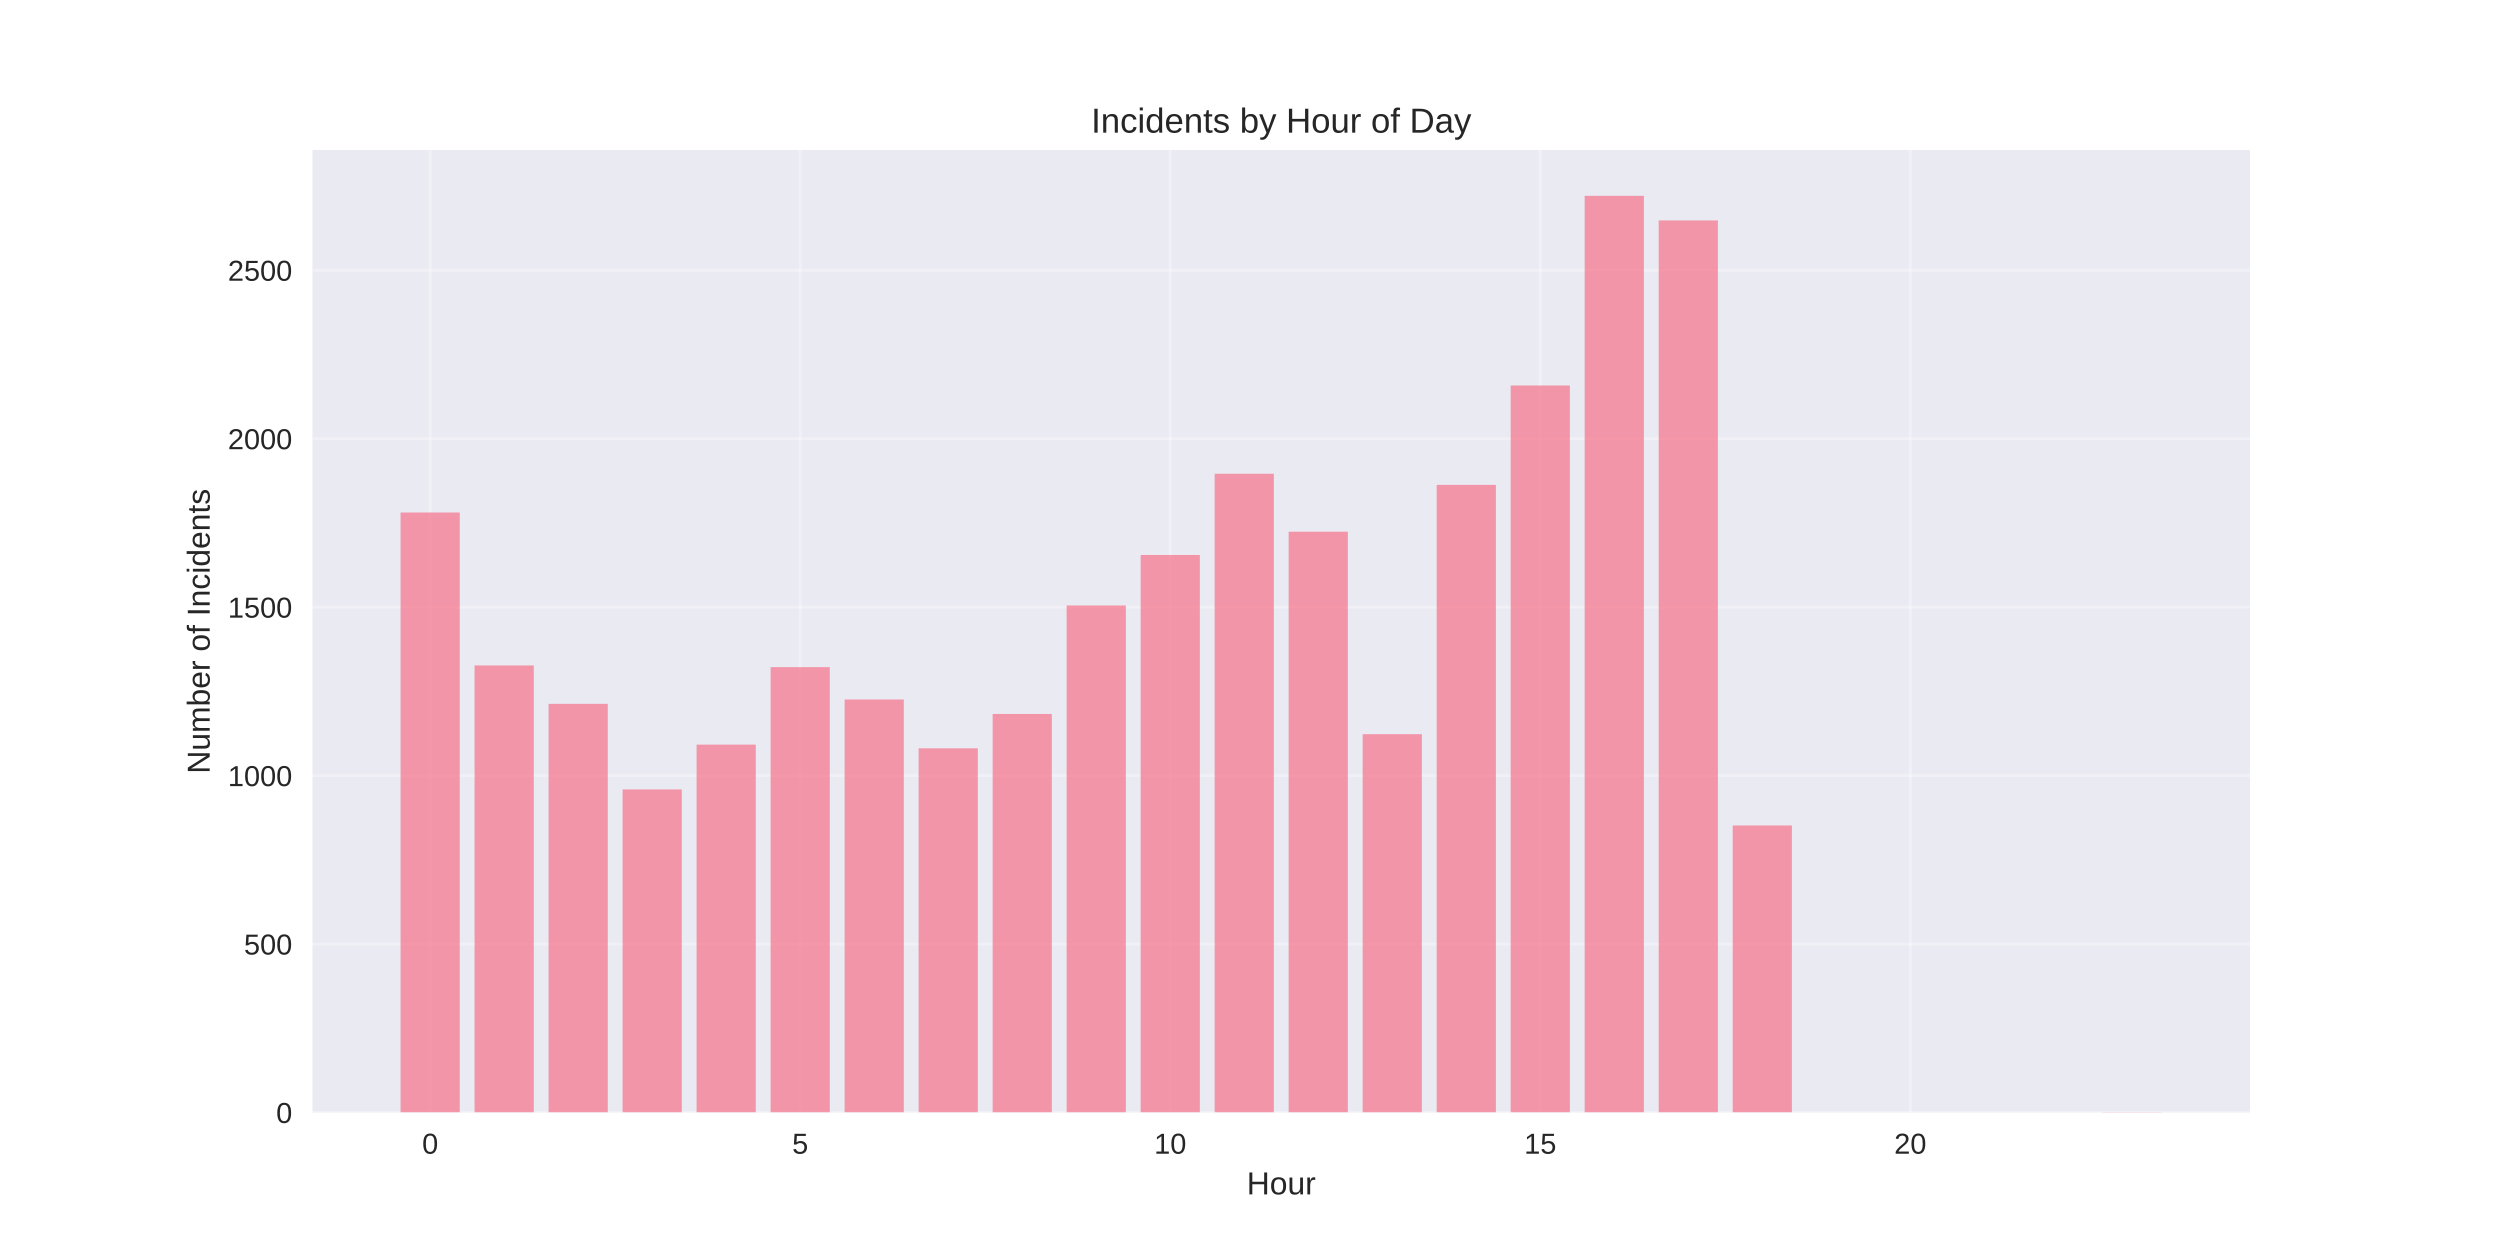
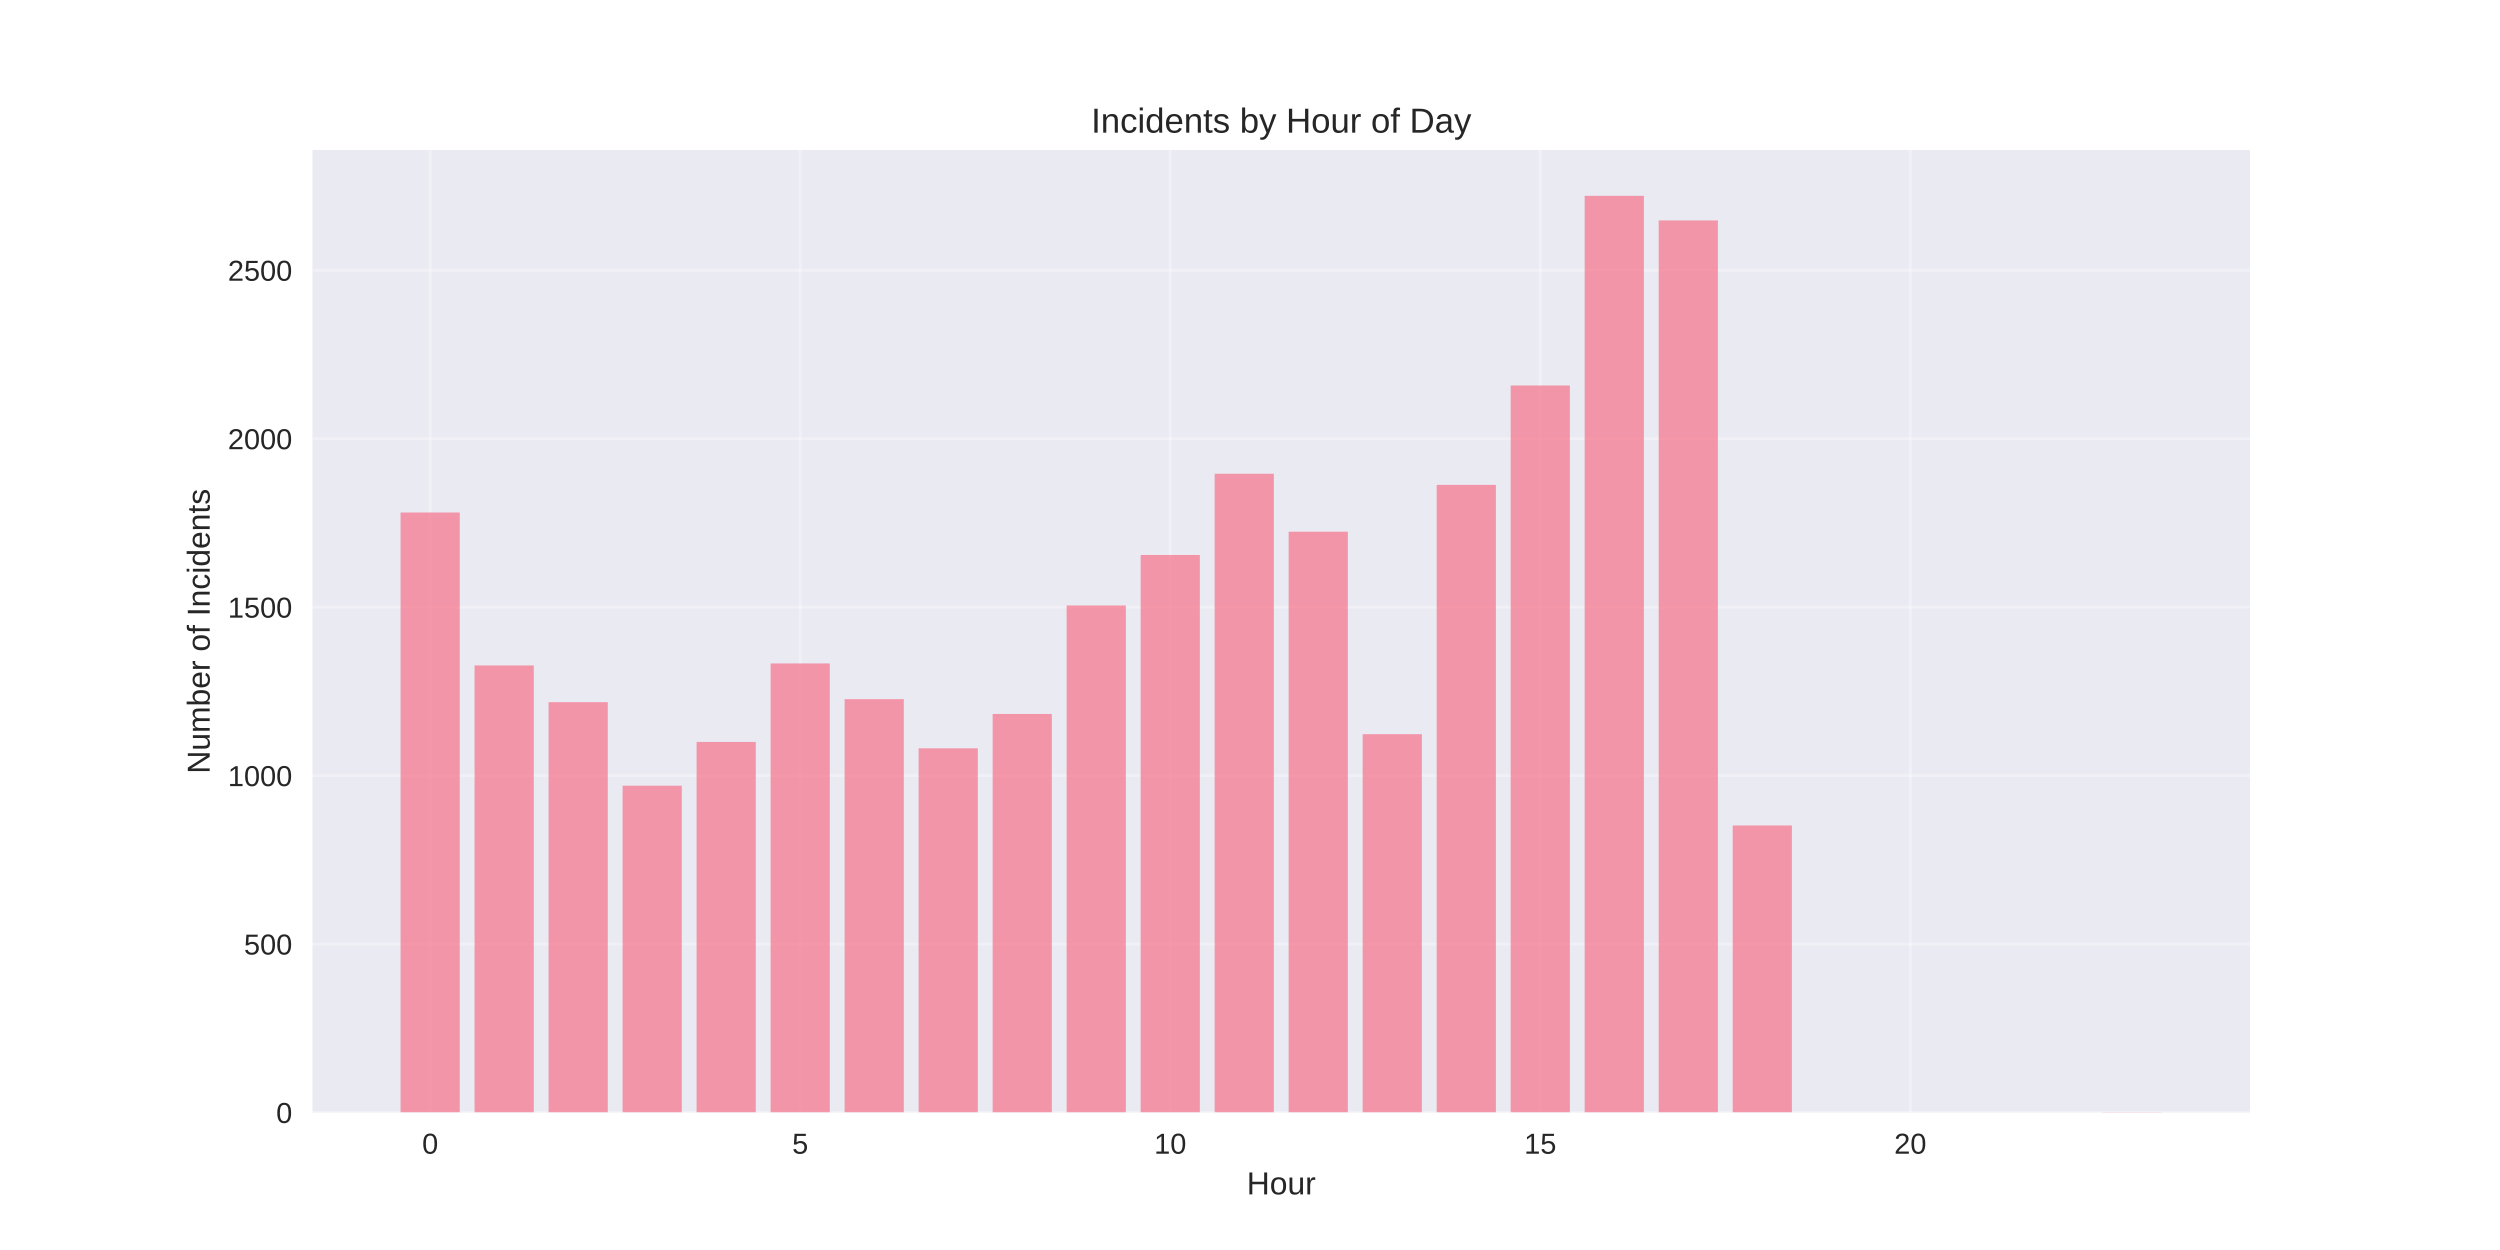
<svg xmlns="http://www.w3.org/2000/svg" width="864pt" height="432pt" viewBox="0 0 864 432" version="1.1">
  <defs>
    <style type="text/css">*{stroke-linejoin: round; stroke-linecap: butt}</style>
  </defs>
  <g id="figure_1">
    <g id="patch_1">
      <path d="M 0 432  L 864 432  L 864 0  L 0 0  z " style="fill: #ffffff" />
    </g>
    <g id="axes_1">
      <g id="patch_2">
        <path d="M 108 384.48  L 777.6 384.48  L 777.6 51.84  L 108 51.84  z " style="fill: #eaeaf2" />
      </g>
      <g id="matplotlib.axis_1">
        <g id="xtick_1">
          <g id="line2d_1">
-             <path d="M 148.667 384.48  L 148.667 51.84  " clip-path="url(#p20cef61d9a)" style="fill: none; stroke: #ffffff; stroke-opacity: 0.3; stroke-linecap: round" />
+             <path d="M 148.667 384.48  L 148.667 51.84  " clip-path="url(#p46c197ff35)" style="fill: none; stroke: #ffffff; stroke-opacity: 0.3; stroke-linecap: round" />
          </g>
          <g id="line2d_2" />
          <g id="text_1">
            <text style="fill: #262626; font: 10px 'Arial', 'Liberation Sans', 'DejaVu Sans', 'Bitstream Vera Sans', sans-serif; text-anchor: middle" x="148.667" y="398.727" transform="rotate(-0 148.6671 398.7269)">0</text>
          </g>
        </g>
        <g id="xtick_2">
          <g id="line2d_3">
-             <path d="M 276.551 384.48  L 276.551 51.84  " clip-path="url(#p20cef61d9a)" style="fill: none; stroke: #ffffff; stroke-opacity: 0.3; stroke-linecap: round" />
+             <path d="M 276.551 384.48  L 276.551 51.84  " clip-path="url(#p46c197ff35)" style="fill: none; stroke: #ffffff; stroke-opacity: 0.3; stroke-linecap: round" />
          </g>
          <g id="line2d_4" />
          <g id="text_2">
            <text style="fill: #262626; font: 10px 'Arial', 'Liberation Sans', 'DejaVu Sans', 'Bitstream Vera Sans', sans-serif; text-anchor: middle" x="276.551" y="398.727" transform="rotate(-0 276.551 398.7269)">5</text>
          </g>
        </g>
        <g id="xtick_3">
          <g id="line2d_5">
-             <path d="M 404.435 384.48  L 404.435 51.84  " clip-path="url(#p20cef61d9a)" style="fill: none; stroke: #ffffff; stroke-opacity: 0.3; stroke-linecap: round" />
+             <path d="M 404.435 384.48  L 404.435 51.84  " clip-path="url(#p46c197ff35)" style="fill: none; stroke: #ffffff; stroke-opacity: 0.3; stroke-linecap: round" />
          </g>
          <g id="line2d_6" />
          <g id="text_3">
            <text style="fill: #262626; font: 10px 'Arial', 'Liberation Sans', 'DejaVu Sans', 'Bitstream Vera Sans', sans-serif; text-anchor: middle" x="404.435" y="398.727" transform="rotate(-0 404.4348 398.7269)">10</text>
          </g>
        </g>
        <g id="xtick_4">
          <g id="line2d_7">
-             <path d="M 532.319 384.48  L 532.319 51.84  " clip-path="url(#p20cef61d9a)" style="fill: none; stroke: #ffffff; stroke-opacity: 0.3; stroke-linecap: round" />
+             <path d="M 532.319 384.48  L 532.319 51.84  " clip-path="url(#p46c197ff35)" style="fill: none; stroke: #ffffff; stroke-opacity: 0.3; stroke-linecap: round" />
          </g>
          <g id="line2d_8" />
          <g id="text_4">
            <text style="fill: #262626; font: 10px 'Arial', 'Liberation Sans', 'DejaVu Sans', 'Bitstream Vera Sans', sans-serif; text-anchor: middle" x="532.319" y="398.727" transform="rotate(-0 532.3187 398.7269)">15</text>
          </g>
        </g>
        <g id="xtick_5">
          <g id="line2d_9">
-             <path d="M 660.203 384.48  L 660.203 51.84  " clip-path="url(#p20cef61d9a)" style="fill: none; stroke: #ffffff; stroke-opacity: 0.3; stroke-linecap: round" />
+             <path d="M 660.203 384.48  L 660.203 51.84  " clip-path="url(#p46c197ff35)" style="fill: none; stroke: #ffffff; stroke-opacity: 0.3; stroke-linecap: round" />
          </g>
          <g id="line2d_10" />
          <g id="text_5">
            <text style="fill: #262626; font: 10px 'Arial', 'Liberation Sans', 'DejaVu Sans', 'Bitstream Vera Sans', sans-serif; text-anchor: middle" x="660.203" y="398.727" transform="rotate(-0 660.2026 398.7269)">20</text>
          </g>
        </g>
        <g id="text_6">
          <text style="fill: #262626; font: 11px 'Arial', 'Liberation Sans', 'DejaVu Sans', 'Bitstream Vera Sans', sans-serif; text-anchor: middle" x="442.8" y="412.773" transform="rotate(-0 442.8 412.7734)">Hour</text>
        </g>
      </g>
      <g id="matplotlib.axis_2">
        <g id="ytick_1">
          <g id="line2d_11">
-             <path d="M 108 384.48  L 777.6 384.48  " clip-path="url(#p20cef61d9a)" style="fill: none; stroke: #ffffff; stroke-opacity: 0.3; stroke-linecap: round" />
+             <path d="M 108 384.48  L 777.6 384.48  " clip-path="url(#p46c197ff35)" style="fill: none; stroke: #ffffff; stroke-opacity: 0.3; stroke-linecap: round" />
          </g>
          <g id="line2d_12" />
          <g id="text_7">
            <text style="fill: #262626; font: 10px 'Arial', 'Liberation Sans', 'DejaVu Sans', 'Bitstream Vera Sans', sans-serif; text-anchor: end" x="101" y="388.103" transform="rotate(-0 101 388.1034)">0</text>
          </g>
        </g>
        <g id="ytick_2">
          <g id="line2d_13">
-             <path d="M 108 326.266  L 777.6 326.266  " clip-path="url(#p20cef61d9a)" style="fill: none; stroke: #ffffff; stroke-opacity: 0.3; stroke-linecap: round" />
+             <path d="M 108 326.266  L 777.6 326.266  " clip-path="url(#p46c197ff35)" style="fill: none; stroke: #ffffff; stroke-opacity: 0.3; stroke-linecap: round" />
          </g>
          <g id="line2d_14" />
          <g id="text_8">
            <text style="fill: #262626; font: 10px 'Arial', 'Liberation Sans', 'DejaVu Sans', 'Bitstream Vera Sans', sans-serif; text-anchor: end" x="101" y="329.89" transform="rotate(-0 101 329.8895)">500</text>
          </g>
        </g>
        <g id="ytick_3">
          <g id="line2d_15">
-             <path d="M 108 268.052  L 777.6 268.052  " clip-path="url(#p20cef61d9a)" style="fill: none; stroke: #ffffff; stroke-opacity: 0.3; stroke-linecap: round" />
+             <path d="M 108 268.052  L 777.6 268.052  " clip-path="url(#p46c197ff35)" style="fill: none; stroke: #ffffff; stroke-opacity: 0.3; stroke-linecap: round" />
          </g>
          <g id="line2d_16" />
          <g id="text_9">
            <text style="fill: #262626; font: 10px 'Arial', 'Liberation Sans', 'DejaVu Sans', 'Bitstream Vera Sans', sans-serif; text-anchor: end" x="101" y="271.676" transform="rotate(-0 101 271.6757)">1000</text>
          </g>
        </g>
        <g id="ytick_4">
          <g id="line2d_17">
-             <path d="M 108 209.838  L 777.6 209.838  " clip-path="url(#p20cef61d9a)" style="fill: none; stroke: #ffffff; stroke-opacity: 0.3; stroke-linecap: round" />
+             <path d="M 108 209.838  L 777.6 209.838  " clip-path="url(#p46c197ff35)" style="fill: none; stroke: #ffffff; stroke-opacity: 0.3; stroke-linecap: round" />
          </g>
          <g id="line2d_18" />
          <g id="text_10">
            <text style="fill: #262626; font: 10px 'Arial', 'Liberation Sans', 'DejaVu Sans', 'Bitstream Vera Sans', sans-serif; text-anchor: end" x="101" y="213.462" transform="rotate(-0 101 213.4618)">1500</text>
          </g>
        </g>
        <g id="ytick_5">
          <g id="line2d_19">
-             <path d="M 108 151.624  L 777.6 151.624  " clip-path="url(#p20cef61d9a)" style="fill: none; stroke: #ffffff; stroke-opacity: 0.3; stroke-linecap: round" />
+             <path d="M 108 151.624  L 777.6 151.624  " clip-path="url(#p46c197ff35)" style="fill: none; stroke: #ffffff; stroke-opacity: 0.3; stroke-linecap: round" />
          </g>
          <g id="line2d_20" />
          <g id="text_11">
            <text style="fill: #262626; font: 10px 'Arial', 'Liberation Sans', 'DejaVu Sans', 'Bitstream Vera Sans', sans-serif; text-anchor: end" x="101" y="155.248" transform="rotate(-0 101 155.2479)">2000</text>
          </g>
        </g>
        <g id="ytick_6">
          <g id="line2d_21">
-             <path d="M 108 93.411  L 777.6 93.411  " clip-path="url(#p20cef61d9a)" style="fill: none; stroke: #ffffff; stroke-opacity: 0.3; stroke-linecap: round" />
+             <path d="M 108 93.411  L 777.6 93.411  " clip-path="url(#p46c197ff35)" style="fill: none; stroke: #ffffff; stroke-opacity: 0.3; stroke-linecap: round" />
          </g>
          <g id="line2d_22" />
          <g id="text_12">
            <text style="fill: #262626; font: 10px 'Arial', 'Liberation Sans', 'DejaVu Sans', 'Bitstream Vera Sans', sans-serif; text-anchor: end" x="101" y="97.034" transform="rotate(-0 101 97.03398)">2500</text>
          </g>
        </g>
        <g id="text_13">
          <text style="fill: #262626; font: 11px 'Arial', 'Liberation Sans', 'DejaVu Sans', 'Bitstream Vera Sans', sans-serif; text-anchor: middle" x="72.474" y="218.16" transform="rotate(-90 72.47375 218.16)">Number of Incidents</text>
        </g>
      </g>
      <g id="patch_3">
-         <path d="M 138.436 384.48  L 158.898 384.48  L 158.898 177.122  L 138.436 177.122  z " clip-path="url(#p20cef61d9a)" style="fill: #f77189; opacity: 0.7" />
+         <path d="M 138.436 384.48  L 158.898 384.48  L 158.898 177.122  L 138.436 177.122  z " clip-path="url(#p46c197ff35)" style="fill: #f77189; opacity: 0.7" />
      </g>
      <g id="patch_4">
-         <path d="M 164.013 384.48  L 184.475 384.48  L 184.475 229.98  L 164.013 229.98  z " clip-path="url(#p20cef61d9a)" style="fill: #f77189; opacity: 0.7" />
+         <path d="M 164.013 384.48  L 184.475 384.48  L 184.475 229.98  L 164.013 229.98  z " clip-path="url(#p46c197ff35)" style="fill: #f77189; opacity: 0.7" />
      </g>
      <g id="patch_5">
-         <path d="M 189.59 384.48  L 210.051 384.48  L 210.051 243.253  L 189.59 243.253  z " clip-path="url(#p20cef61d9a)" style="fill: #f77189; opacity: 0.7" />
+         <path d="M 189.59 384.48  L 210.051 384.48  L 210.051 242.671  L 189.59 242.671  z " clip-path="url(#p46c197ff35)" style="fill: #f77189; opacity: 0.7" />
      </g>
      <g id="patch_6">
-         <path d="M 215.167 384.48  L 235.628 384.48  L 235.628 272.826  L 215.167 272.826  z " clip-path="url(#p20cef61d9a)" style="fill: #f77189; opacity: 0.7" />
+         <path d="M 215.167 384.48  L 235.628 384.48  L 235.628 271.545  L 215.167 271.545  z " clip-path="url(#p46c197ff35)" style="fill: #f77189; opacity: 0.7" />
      </g>
      <g id="patch_7">
-         <path d="M 240.743 384.48  L 261.205 384.48  L 261.205 257.341  L 240.743 257.341  z " clip-path="url(#p20cef61d9a)" style="fill: #f77189; opacity: 0.7" />
+         <path d="M 240.743 384.48  L 261.205 384.48  L 261.205 256.409  L 240.743 256.409  z " clip-path="url(#p46c197ff35)" style="fill: #f77189; opacity: 0.7" />
      </g>
      <g id="patch_8">
-         <path d="M 266.32 384.48  L 286.782 384.48  L 286.782 230.562  L 266.32 230.562  z " clip-path="url(#p20cef61d9a)" style="fill: #f77189; opacity: 0.7" />
+         <path d="M 266.32 384.48  L 286.782 384.48  L 286.782 229.282  L 266.32 229.282  z " clip-path="url(#p46c197ff35)" style="fill: #f77189; opacity: 0.7" />
      </g>
      <g id="patch_9">
-         <path d="M 291.897 384.48  L 312.358 384.48  L 312.358 241.74  L 291.897 241.74  z " clip-path="url(#p20cef61d9a)" style="fill: #f77189; opacity: 0.7" />
+         <path d="M 291.897 384.48  L 312.358 384.48  L 312.358 241.623  L 291.897 241.623  z " clip-path="url(#p46c197ff35)" style="fill: #f77189; opacity: 0.7" />
      </g>
      <g id="patch_10">
-         <path d="M 317.474 384.48  L 337.935 384.48  L 337.935 258.622  L 317.474 258.622  z " clip-path="url(#p20cef61d9a)" style="fill: #f77189; opacity: 0.7" />
+         <path d="M 317.474 384.48  L 337.935 384.48  L 337.935 258.622  L 317.474 258.622  z " clip-path="url(#p46c197ff35)" style="fill: #f77189; opacity: 0.7" />
      </g>
      <g id="patch_11">
-         <path d="M 343.051 384.48  L 363.512 384.48  L 363.512 246.746  L 343.051 246.746  z " clip-path="url(#p20cef61d9a)" style="fill: #f77189; opacity: 0.7" />
+         <path d="M 343.051 384.48  L 363.512 384.48  L 363.512 246.746  L 343.051 246.746  z " clip-path="url(#p46c197ff35)" style="fill: #f77189; opacity: 0.7" />
      </g>
      <g id="patch_12">
-         <path d="M 368.627 384.48  L 389.089 384.48  L 389.089 209.256  L 368.627 209.256  z " clip-path="url(#p20cef61d9a)" style="fill: #f77189; opacity: 0.7" />
+         <path d="M 368.627 384.48  L 389.089 384.48  L 389.089 209.256  L 368.627 209.256  z " clip-path="url(#p46c197ff35)" style="fill: #f77189; opacity: 0.7" />
      </g>
      <g id="patch_13">
-         <path d="M 394.204 384.48  L 414.666 384.48  L 414.666 191.792  L 394.204 191.792  z " clip-path="url(#p20cef61d9a)" style="fill: #f77189; opacity: 0.7" />
+         <path d="M 394.204 384.48  L 414.666 384.48  L 414.666 191.792  L 394.204 191.792  z " clip-path="url(#p46c197ff35)" style="fill: #f77189; opacity: 0.7" />
      </g>
      <g id="patch_14">
-         <path d="M 419.781 384.48  L 440.242 384.48  L 440.242 163.733  L 419.781 163.733  z " clip-path="url(#p20cef61d9a)" style="fill: #f77189; opacity: 0.7" />
+         <path d="M 419.781 384.48  L 440.242 384.48  L 440.242 163.733  L 419.781 163.733  z " clip-path="url(#p46c197ff35)" style="fill: #f77189; opacity: 0.7" />
      </g>
      <g id="patch_15">
-         <path d="M 445.358 384.48  L 465.819 384.48  L 465.819 183.759  L 445.358 183.759  z " clip-path="url(#p20cef61d9a)" style="fill: #f77189; opacity: 0.7" />
+         <path d="M 445.358 384.48  L 465.819 384.48  L 465.819 183.759  L 445.358 183.759  z " clip-path="url(#p46c197ff35)" style="fill: #f77189; opacity: 0.7" />
      </g>
      <g id="patch_16">
-         <path d="M 470.934 384.48  L 491.396 384.48  L 491.396 253.732  L 470.934 253.732  z " clip-path="url(#p20cef61d9a)" style="fill: #f77189; opacity: 0.7" />
+         <path d="M 470.934 384.48  L 491.396 384.48  L 491.396 253.732  L 470.934 253.732  z " clip-path="url(#p46c197ff35)" style="fill: #f77189; opacity: 0.7" />
      </g>
      <g id="patch_17">
-         <path d="M 496.511 384.48  L 516.973 384.48  L 516.973 167.575  L 496.511 167.575  z " clip-path="url(#p20cef61d9a)" style="fill: #f77189; opacity: 0.7" />
+         <path d="M 496.511 384.48  L 516.973 384.48  L 516.973 167.575  L 496.511 167.575  z " clip-path="url(#p46c197ff35)" style="fill: #f77189; opacity: 0.7" />
      </g>
      <g id="patch_18">
-         <path d="M 522.088 384.48  L 542.549 384.48  L 542.549 133.229  L 522.088 133.229  z " clip-path="url(#p20cef61d9a)" style="fill: #f77189; opacity: 0.7" />
+         <path d="M 522.088 384.48  L 542.549 384.48  L 542.549 133.229  L 522.088 133.229  z " clip-path="url(#p46c197ff35)" style="fill: #f77189; opacity: 0.7" />
      </g>
      <g id="patch_19">
-         <path d="M 547.665 384.48  L 568.126 384.48  L 568.126 67.68  L 547.665 67.68  z " clip-path="url(#p20cef61d9a)" style="fill: #f77189; opacity: 0.7" />
+         <path d="M 547.665 384.48  L 568.126 384.48  L 568.126 67.68  L 547.665 67.68  z " clip-path="url(#p46c197ff35)" style="fill: #f77189; opacity: 0.7" />
      </g>
      <g id="patch_20">
-         <path d="M 573.242 384.48  L 593.703 384.48  L 593.703 76.179  L 573.242 76.179  z " clip-path="url(#p20cef61d9a)" style="fill: #f77189; opacity: 0.7" />
+         <path d="M 573.242 384.48  L 593.703 384.48  L 593.703 76.179  L 573.242 76.179  z " clip-path="url(#p46c197ff35)" style="fill: #f77189; opacity: 0.7" />
      </g>
      <g id="patch_21">
-         <path d="M 598.818 384.48  L 619.28 384.48  L 619.28 285.284  L 598.818 285.284  z " clip-path="url(#p20cef61d9a)" style="fill: #f77189; opacity: 0.7" />
+         <path d="M 598.818 384.48  L 619.28 384.48  L 619.28 285.284  L 598.818 285.284  z " clip-path="url(#p46c197ff35)" style="fill: #f77189; opacity: 0.7" />
      </g>
      <g id="patch_22">
-         <path d="M 726.702 384.48  L 747.164 384.48  L 747.164 384.364  L 726.702 384.364  z " clip-path="url(#p20cef61d9a)" style="fill: #f77189; opacity: 0.7" />
+         <path d="M 726.702 384.48  L 747.164 384.48  L 747.164 384.364  L 726.702 384.364  z " clip-path="url(#p46c197ff35)" style="fill: #f77189; opacity: 0.7" />
      </g>
      <g id="patch_23">
        <path d="M 108 384.48  L 108 51.84  " style="fill: none" />
      </g>
      <g id="patch_24">
        <path d="M 777.6 384.48  L 777.6 51.84  " style="fill: none" />
      </g>
      <g id="patch_25">
        <path d="M 108 384.48  L 777.6 384.48  " style="fill: none" />
      </g>
      <g id="patch_26">
        <path d="M 108 51.84  L 777.6 51.84  " style="fill: none" />
      </g>
      <g id="text_14">
        <text style="fill: #262626; font: 12px 'Arial', 'Liberation Sans', 'DejaVu Sans', 'Bitstream Vera Sans', sans-serif; text-anchor: middle" x="442.8" y="45.84" transform="rotate(-0 442.8 45.84)">Incidents by Hour of Day</text>
      </g>
    </g>
  </g>
  <defs>
-     <clipPath id="p20cef61d9a">
+     <clipPath id="p46c197ff35">
      <rect x="108" y="51.84" width="669.6" height="332.64" />
    </clipPath>
  </defs>
</svg>
